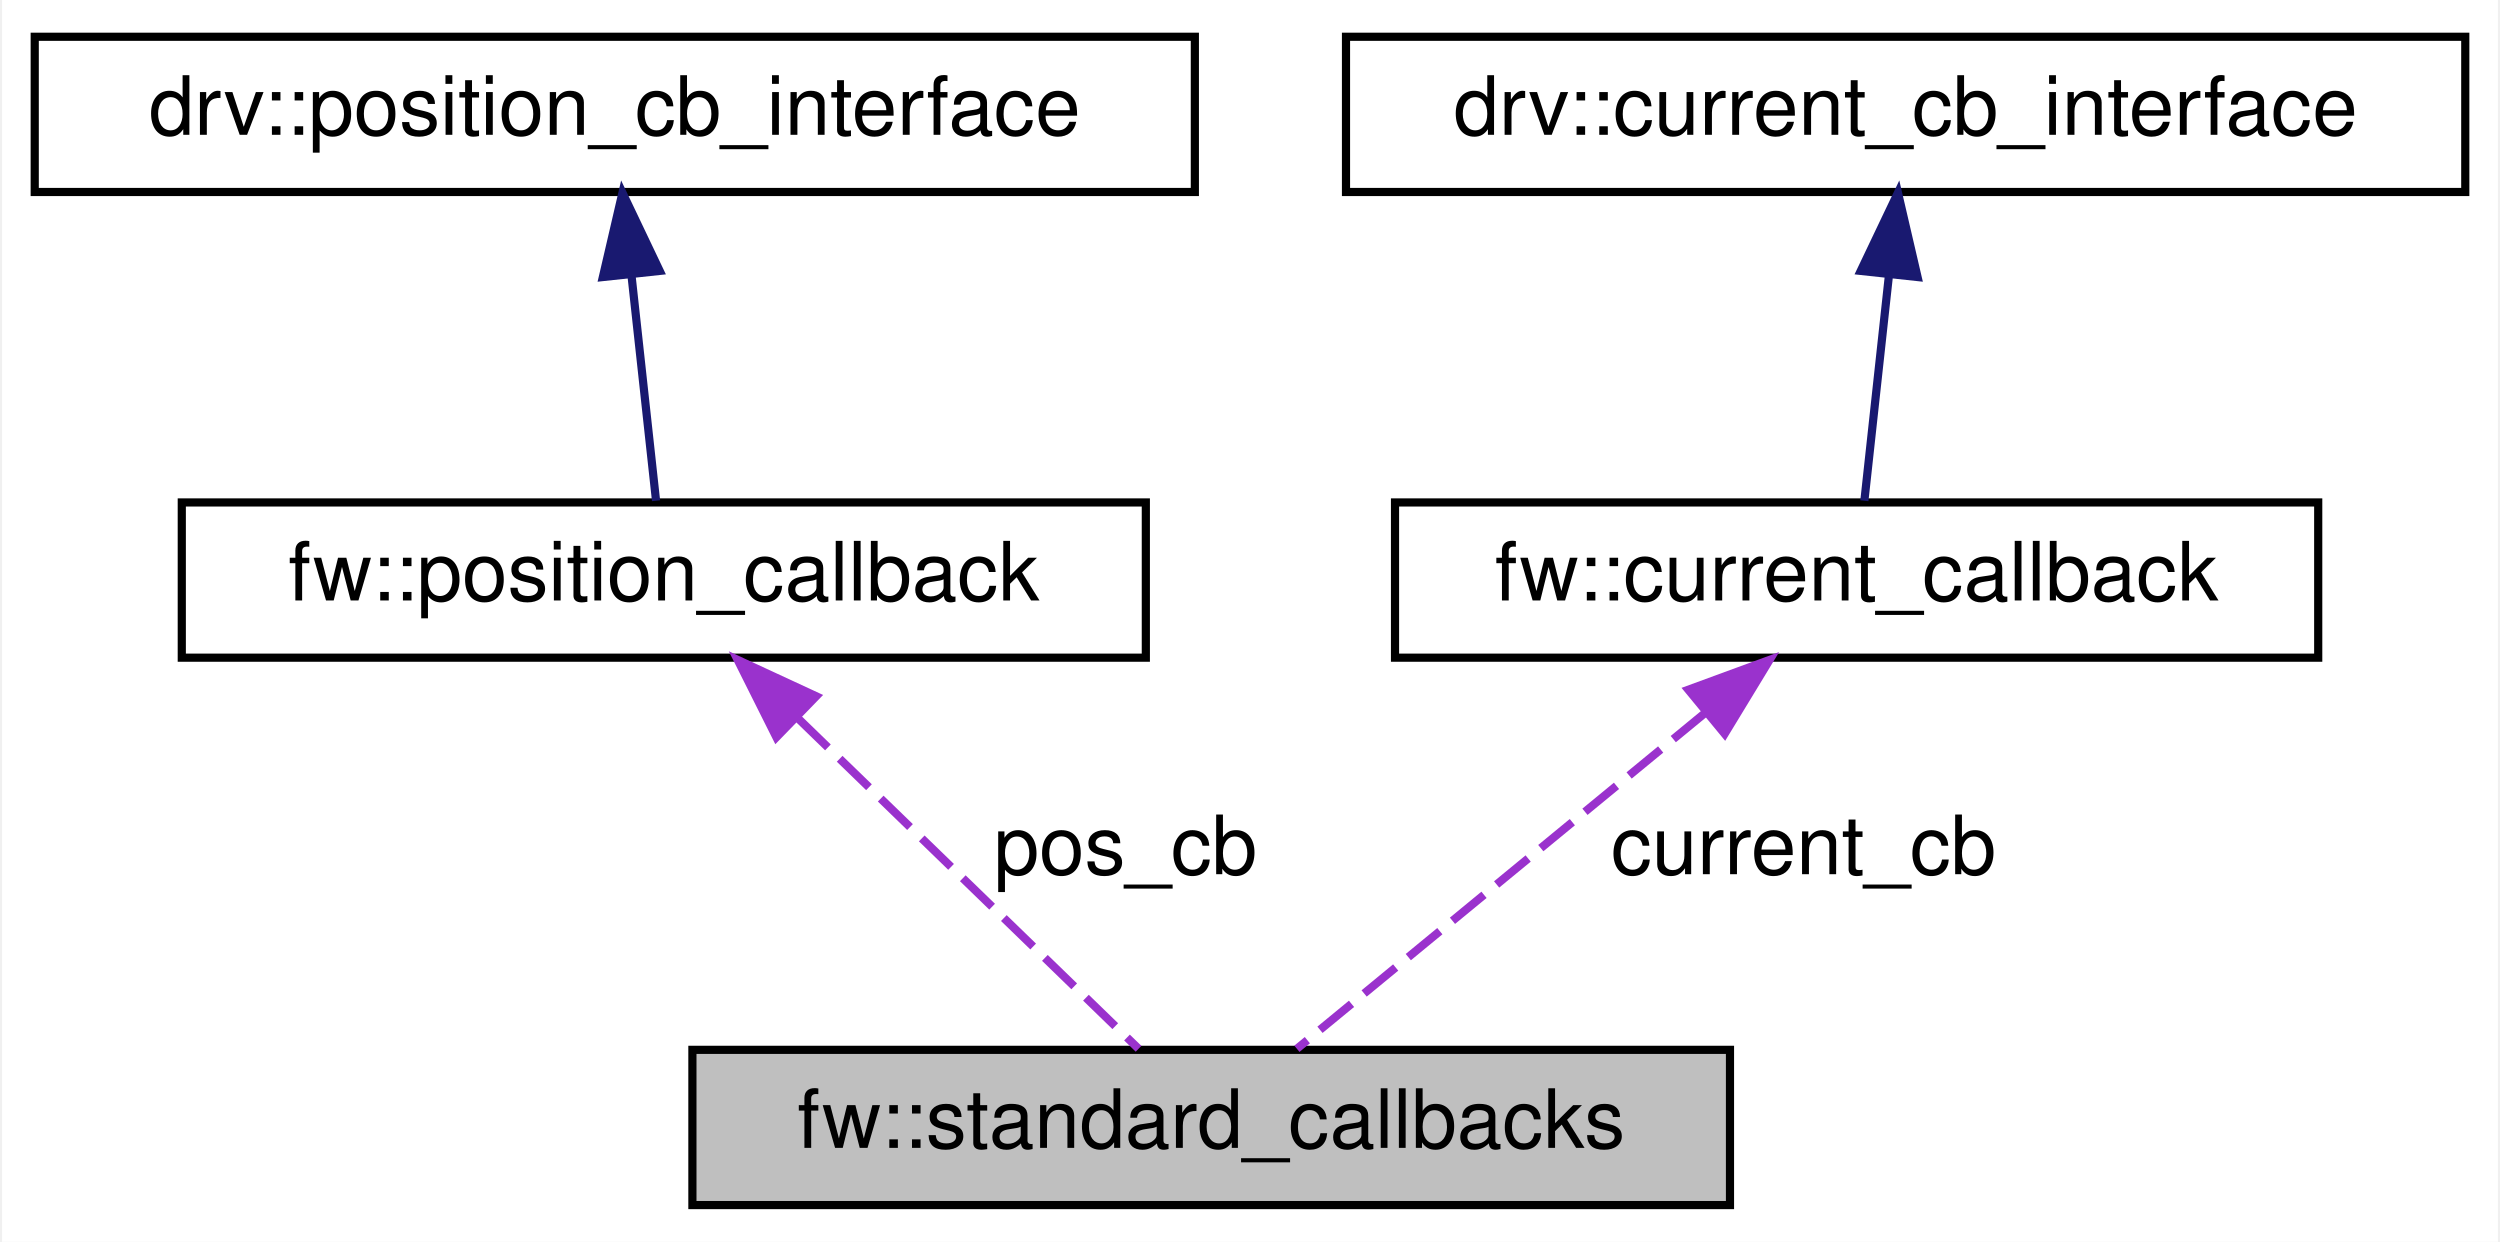
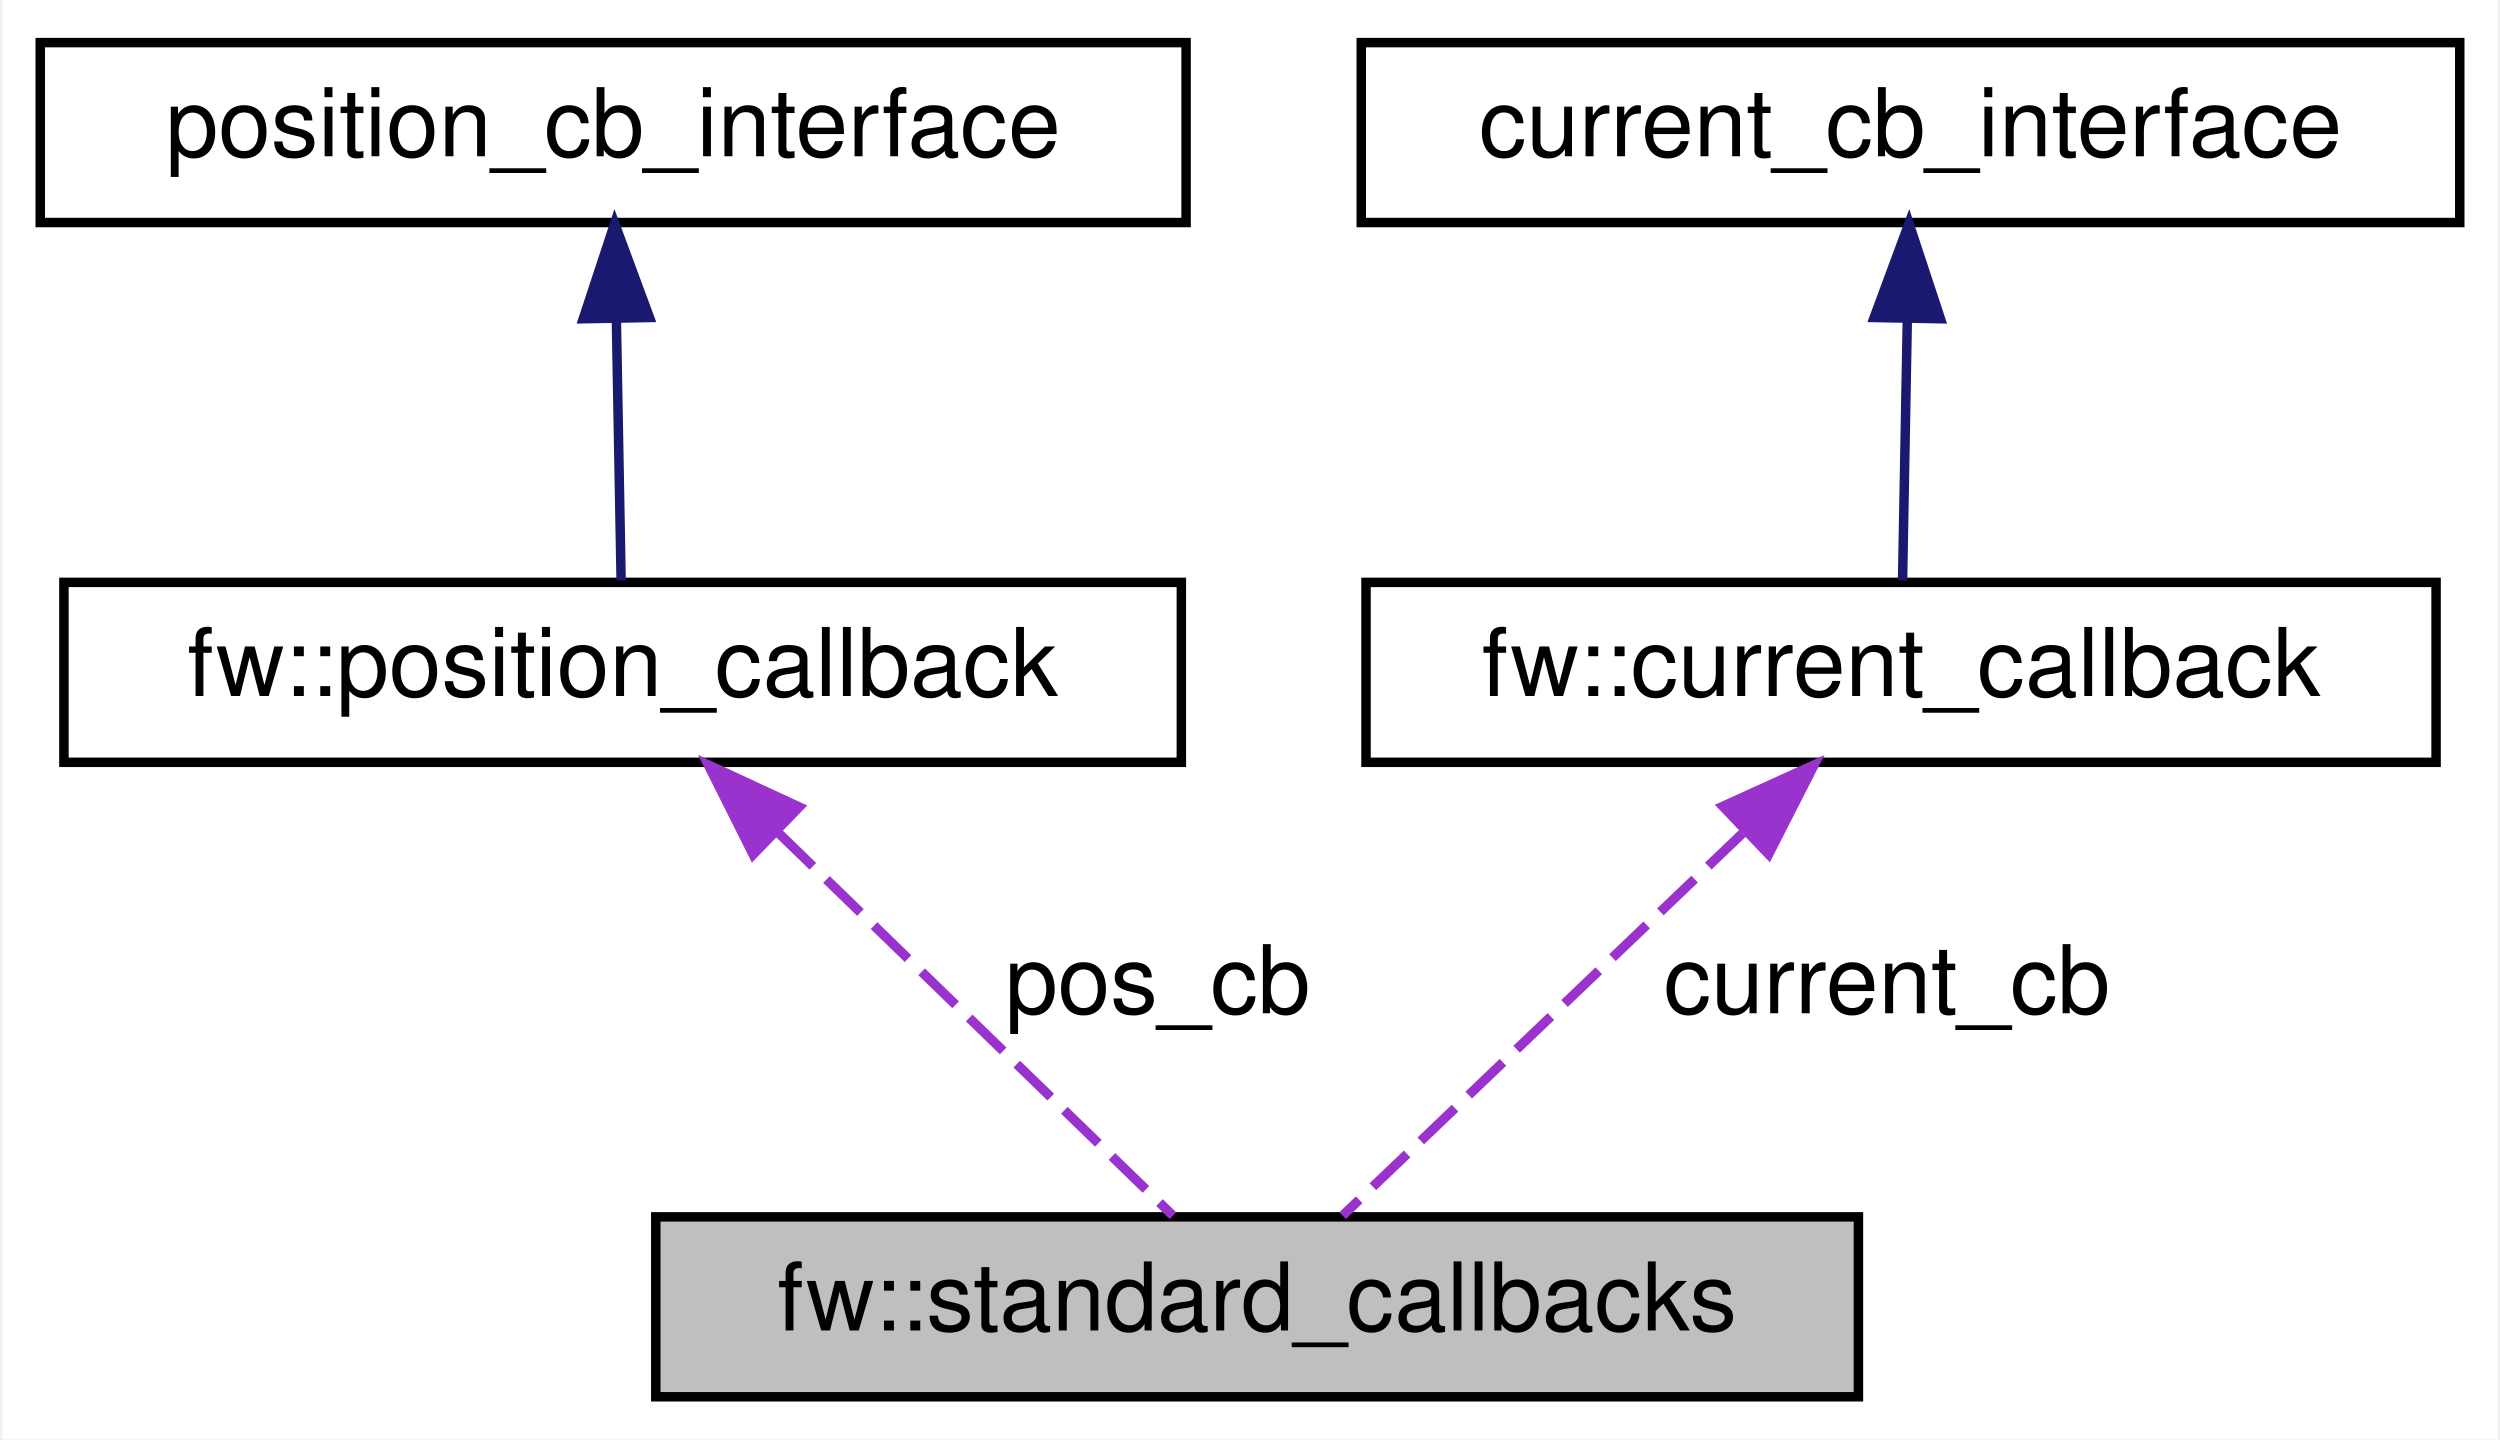
- <svg xmlns="http://www.w3.org/2000/svg" xmlns:xlink="http://www.w3.org/1999/xlink" width="306pt" height="152pt" viewBox="0.00 0.00 305.50 152.00">
+ <svg xmlns="http://www.w3.org/2000/svg" xmlns:xlink="http://www.w3.org/1999/xlink" width="264pt" height="152pt" viewBox="0.00 0.00 263.50 152.00">
  <g id="graph0" class="graph" transform="scale(1 1) rotate(0) translate(4 148)">
-     <polygon fill="white" stroke="transparent" points="-4,4 -4,-148 301.5,-148 301.5,4 -4,4" />
+     <polygon fill="white" stroke="transparent" points="-4,4 -4,-148 259.5,-148 259.5,4 -4,4" />
    <g id="node1" class="node">
      <g id="a_node1">
        <a xlink:title=" ">
-           <polygon fill="#bfbfbf" stroke="black" points="80.5,-0.5 80.5,-19.5 207.5,-19.5 207.5,-0.5 80.5,-0.5" />
-           <text text-anchor="middle" x="144" y="-7.5" font-family="Helvetica,sans-Serif" font-size="10.00">fw::standard_callbacks</text>
+           <polygon fill="#bfbfbf" stroke="black" points="65,-0.5 65,-19.5 192,-19.5 192,-0.5 65,-0.5" />
+           <text text-anchor="middle" x="128.5" y="-7.5" font-family="Helvetica,sans-Serif" font-size="10.00">fw::standard_callbacks</text>
        </a>
      </g>
    </g>
    <g id="node2" class="node">
      <g id="a_node2">
        <a xlink:href="classfw_1_1position__callback.html" target="_top" xlink:title=" ">
-           <polygon fill="white" stroke="black" points="18,-67.5 18,-86.5 136,-86.5 136,-67.5 18,-67.5" />
-           <text text-anchor="middle" x="77" y="-74.5" font-family="Helvetica,sans-Serif" font-size="10.00">fw::position_callback</text>
+           <polygon fill="white" stroke="black" points="2.5,-67.5 2.5,-86.5 120.5,-86.5 120.5,-67.5 2.5,-67.5" />
+           <text text-anchor="middle" x="61.5" y="-74.5" font-family="Helvetica,sans-Serif" font-size="10.00">fw::position_callback</text>
        </a>
      </g>
    </g>
    <g id="edge1" class="edge">
-       <path fill="none" stroke="#9a32cd" stroke-dasharray="5,2" d="M93.5,-60C106.64,-47.25 124.52,-29.89 135.11,-19.63" />
-       <polygon fill="#9a32cd" stroke="#9a32cd" points="90.78,-57.76 86.04,-67.23 95.65,-62.78 90.78,-57.76" />
-       <text text-anchor="middle" x="133.5" y="-41" font-family="Helvetica,sans-Serif" font-size="10.00"> pos_cb</text>
+       <path fill="none" stroke="#9a32cd" stroke-dasharray="5,2" d="M78,-60C91.14,-47.25 109.02,-29.89 119.61,-19.63" />
+       <polygon fill="#9a32cd" stroke="#9a32cd" points="75.28,-57.76 70.54,-67.23 80.15,-62.78 75.28,-57.76" />
+       <text text-anchor="middle" x="118" y="-41" font-family="Helvetica,sans-Serif" font-size="10.00"> pos_cb</text>
    </g>
    <g id="node3" class="node">
      <g id="a_node3">
-         <a xlink:href="classfw_1_1drv_1_1value__cb__interface.html" target="_top" xlink:title=" ">
-           <polygon fill="white" stroke="black" points="0,-124.5 0,-143.5 142,-143.5 142,-124.5 0,-124.5" />
-           <text text-anchor="middle" x="71" y="-131.5" font-family="Helvetica,sans-Serif" font-size="10.00">drv::position_cb_interface</text>
+         <a xlink:href="classvalue__cb__interface.html" target="_top" xlink:title=" ">
+           <polygon fill="white" stroke="black" points="0,-124.5 0,-143.5 121,-143.5 121,-124.5 0,-124.5" />
+           <text text-anchor="middle" x="60.5" y="-131.5" font-family="Helvetica,sans-Serif" font-size="10.00">position_cb_interface</text>
        </a>
      </g>
    </g>
    <g id="edge2" class="edge">
-       <path fill="none" stroke="midnightblue" d="M73.03,-114.42C74.05,-105.05 75.24,-94.14 76.05,-86.71" />
-       <polygon fill="midnightblue" stroke="midnightblue" points="69.54,-114.09 71.94,-124.41 76.5,-114.84 69.54,-114.09" />
+       <path fill="none" stroke="midnightblue" d="M60.84,-114.12C61.01,-104.82 61.21,-94.06 61.34,-86.71" />
+       <polygon fill="midnightblue" stroke="midnightblue" points="57.34,-114.34 60.66,-124.41 64.34,-114.47 57.34,-114.34" />
    </g>
    <g id="node4" class="node">
      <g id="a_node4">
        <a xlink:href="classfw_1_1current__callback.html" target="_top" xlink:title=" ">
-           <polygon fill="white" stroke="black" points="166.5,-67.5 166.5,-86.5 279.5,-86.5 279.5,-67.5 166.5,-67.5" />
-           <text text-anchor="middle" x="223" y="-74.5" font-family="Helvetica,sans-Serif" font-size="10.00">fw::current_callback</text>
+           <polygon fill="white" stroke="black" points="140,-67.5 140,-86.5 253,-86.5 253,-67.5 140,-67.5" />
+           <text text-anchor="middle" x="196.5" y="-74.5" font-family="Helvetica,sans-Serif" font-size="10.00">fw::current_callback</text>
        </a>
      </g>
    </g>
    <g id="edge3" class="edge">
-       <path fill="none" stroke="#9a32cd" stroke-dasharray="5,2" d="M204.42,-60.71C188.86,-47.91 167.2,-30.09 154.49,-19.63" />
-       <polygon fill="#9a32cd" stroke="#9a32cd" points="202.4,-63.58 212.35,-67.23 206.85,-58.18 202.4,-63.58" />
-       <text text-anchor="middle" x="216.5" y="-41" font-family="Helvetica,sans-Serif" font-size="10.00"> current_cb</text>
+       <path fill="none" stroke="#9a32cd" stroke-dasharray="5,2" d="M179.76,-60C166.42,-47.25 148.27,-29.89 137.53,-19.63" />
+       <polygon fill="#9a32cd" stroke="#9a32cd" points="177.68,-62.85 187.33,-67.23 182.52,-57.79 177.68,-62.85" />
+       <text text-anchor="middle" x="195" y="-41" font-family="Helvetica,sans-Serif" font-size="10.00"> current_cb</text>
    </g>
    <g id="node5" class="node">
      <g id="a_node5">
-         <a xlink:href="classfw_1_1drv_1_1adc__detailed__cb__interface.html" target="_top" xlink:title=" ">
-           <polygon fill="white" stroke="black" points="160.5,-124.5 160.5,-143.5 297.5,-143.5 297.5,-124.5 160.5,-124.5" />
-           <text text-anchor="middle" x="229" y="-131.5" font-family="Helvetica,sans-Serif" font-size="10.00">drv::current_cb_interface</text>
+         <a xlink:href="classadc__detailed__cb__interface.html" target="_top" xlink:title=" ">
+           <polygon fill="white" stroke="black" points="139.5,-124.5 139.5,-143.5 255.5,-143.5 255.5,-124.5 139.5,-124.5" />
+           <text text-anchor="middle" x="197.5" y="-131.5" font-family="Helvetica,sans-Serif" font-size="10.00">current_cb_interface</text>
        </a>
      </g>
    </g>
    <g id="edge4" class="edge">
-       <path fill="none" stroke="midnightblue" d="M226.97,-114.42C225.95,-105.05 224.76,-94.14 223.95,-86.71" />
-       <polygon fill="midnightblue" stroke="midnightblue" points="223.5,-114.84 228.06,-124.41 230.46,-114.09 223.5,-114.84" />
+       <path fill="none" stroke="midnightblue" d="M197.16,-114.12C196.99,-104.82 196.79,-94.06 196.66,-86.71" />
+       <polygon fill="midnightblue" stroke="midnightblue" points="193.66,-114.47 197.34,-124.41 200.66,-114.34 193.66,-114.47" />
    </g>
  </g>
</svg>
